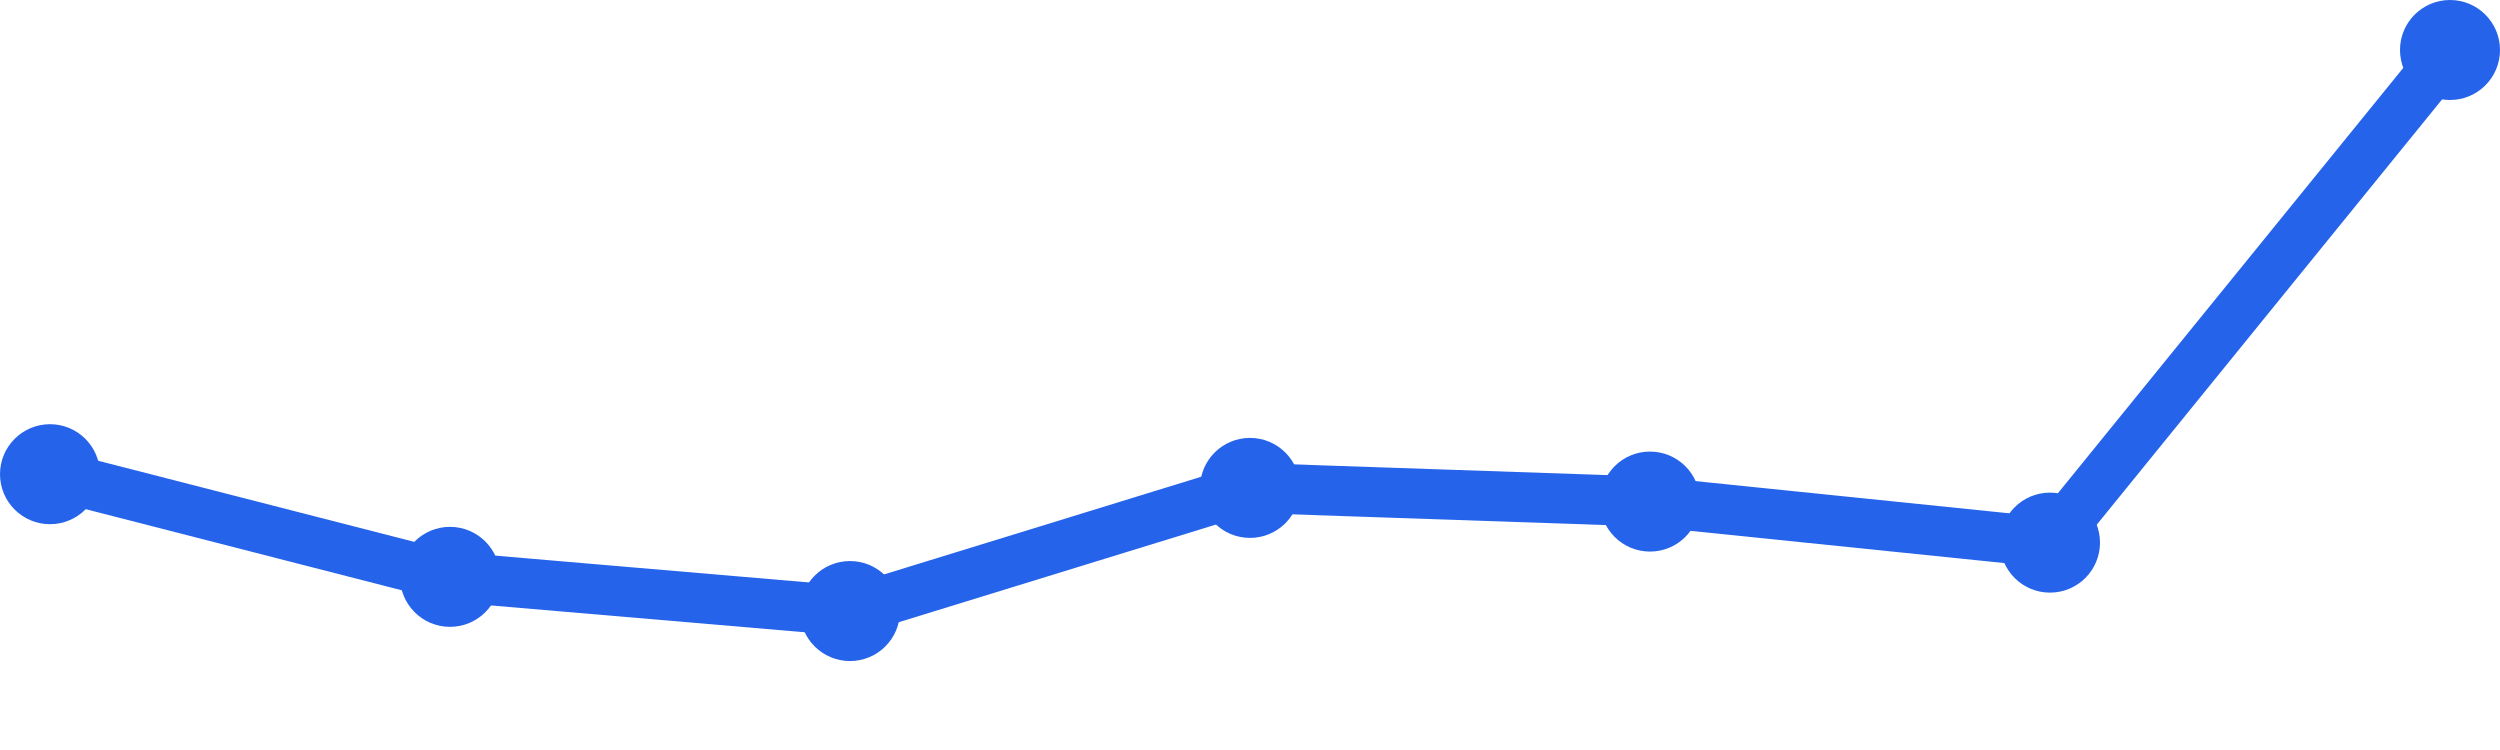
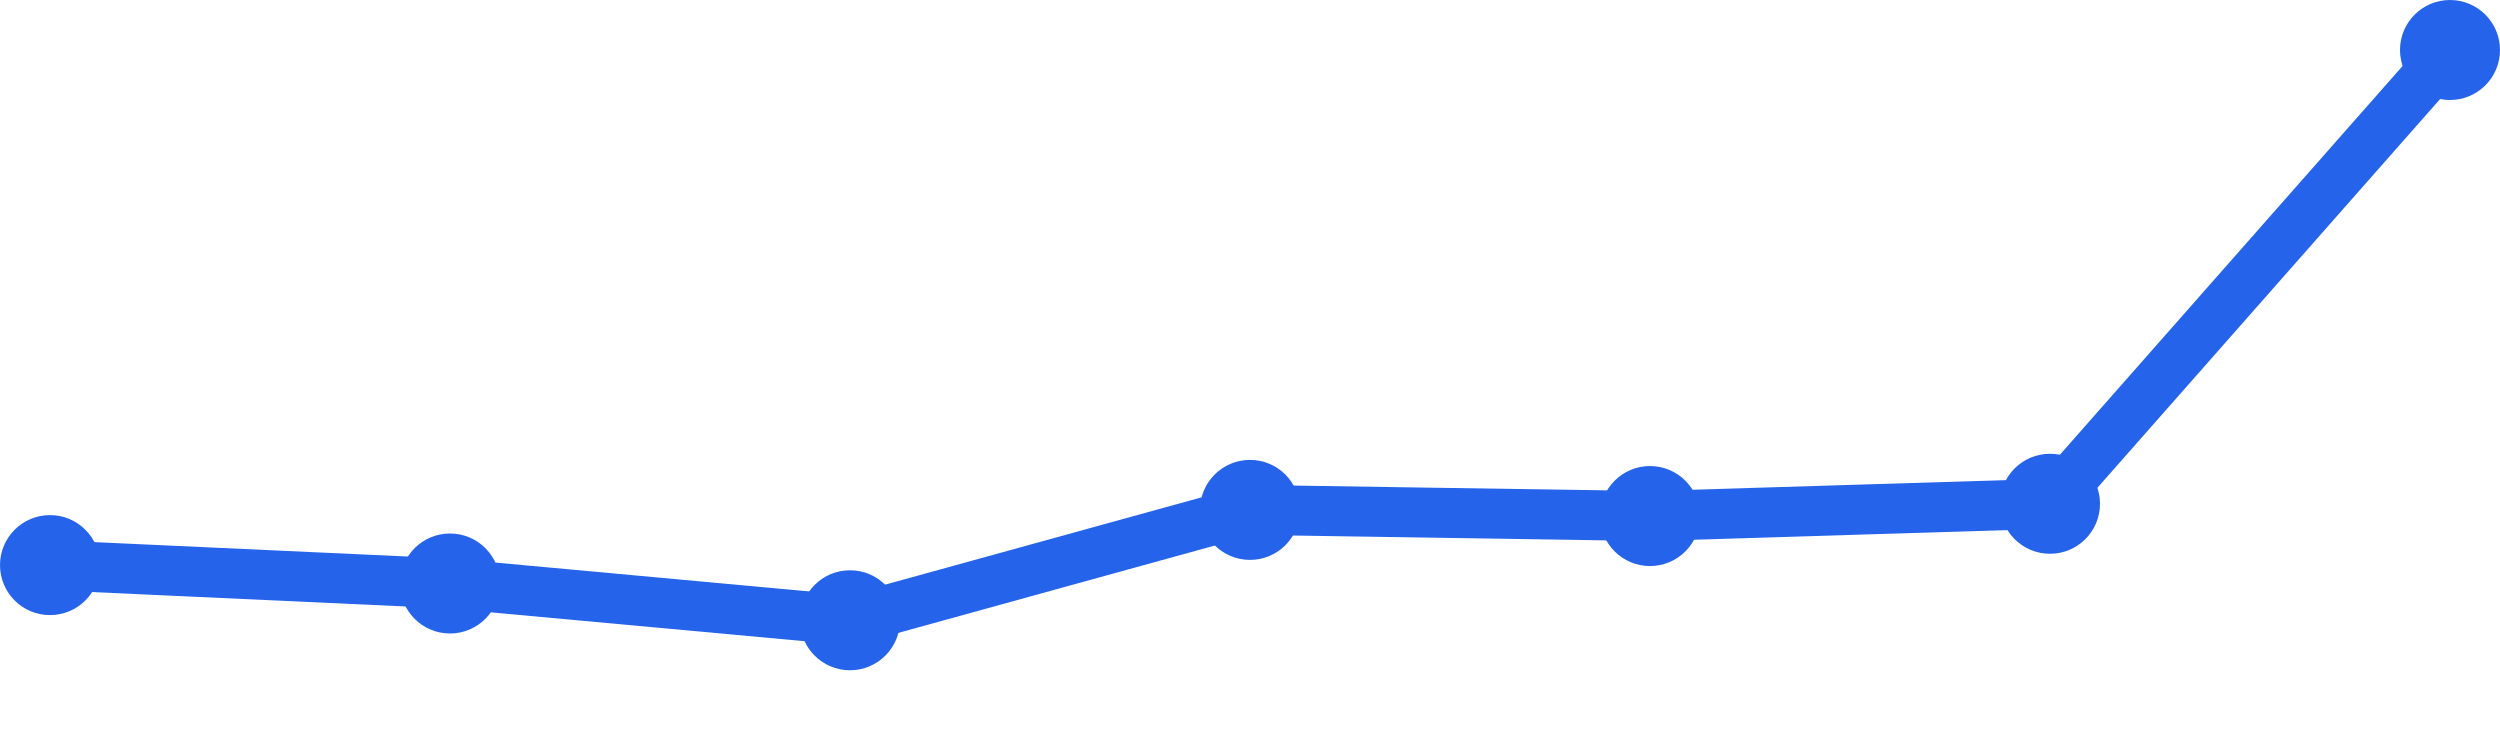
<svg xmlns="http://www.w3.org/2000/svg" width="100" height="30" viewBox="0 0 100 30">
-   <path d="M 2,18.968 L 18,23.074 L 34,24.442 L 50,19.516 L 66,20.063 L 82,21.705 L 98,2" fill="none" stroke="#2563eb" stroke-width="2" stroke-linecap="round" stroke-linejoin="round" />
-   <circle cx="2" cy="18.968" r="2" fill="#2563eb" />
-   <circle cx="18" cy="23.074" r="2" fill="#2563eb" />
-   <circle cx="34" cy="24.442" r="2" fill="#2563eb" />
-   <circle cx="50" cy="19.516" r="2" fill="#2563eb" />
-   <circle cx="66" cy="20.063" r="2" fill="#2563eb" />
-   <circle cx="82" cy="21.705" r="2" fill="#2563eb" />
+   <path d="M 2,22.604 L 18,23.34 L 34,24.811 L 50,20.396 L 66,20.642 L 82,20.151 L 98,2" fill="none" stroke="#2563eb" stroke-width="2" stroke-linecap="round" stroke-linejoin="round" />
+   <circle cx="2" cy="22.604" r="2" fill="#2563eb" />
+   <circle cx="18" cy="23.34" r="2" fill="#2563eb" />
+   <circle cx="34" cy="24.811" r="2" fill="#2563eb" />
+   <circle cx="50" cy="20.396" r="2" fill="#2563eb" />
+   <circle cx="66" cy="20.642" r="2" fill="#2563eb" />
+   <circle cx="82" cy="20.151" r="2" fill="#2563eb" />
  <circle cx="98" cy="2" r="2" fill="#2563eb" />
</svg>
